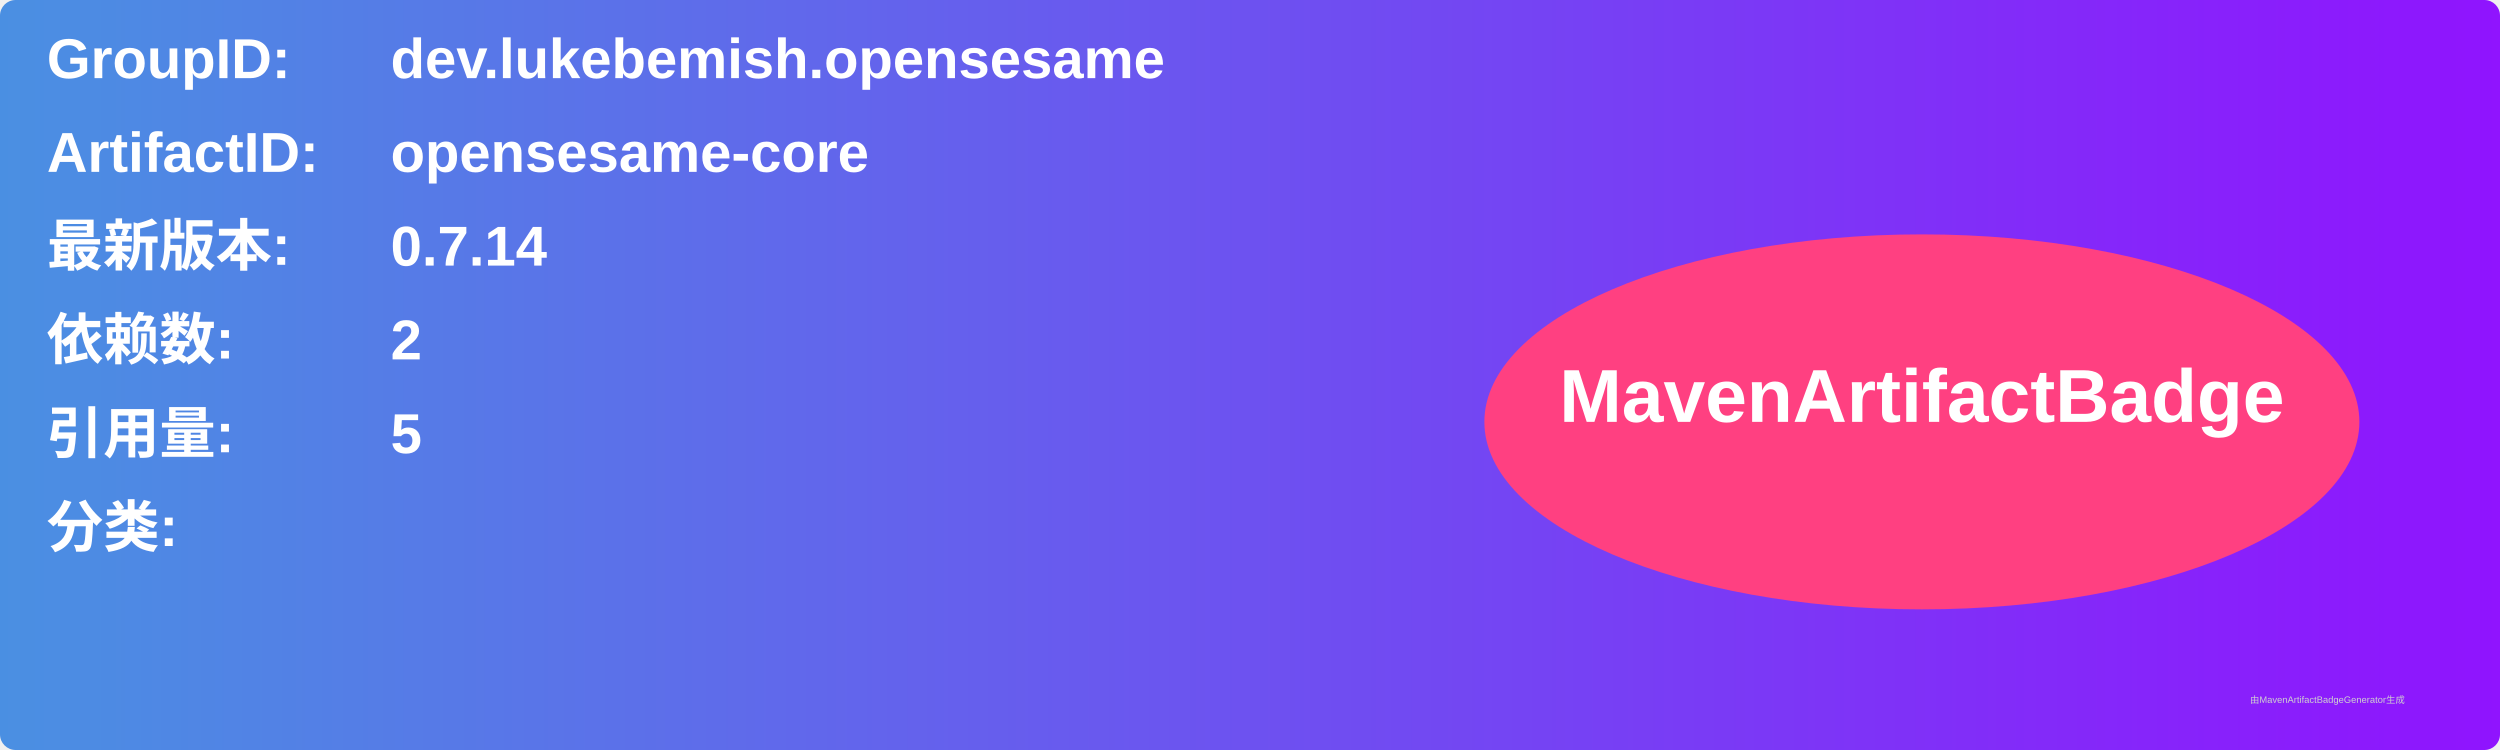
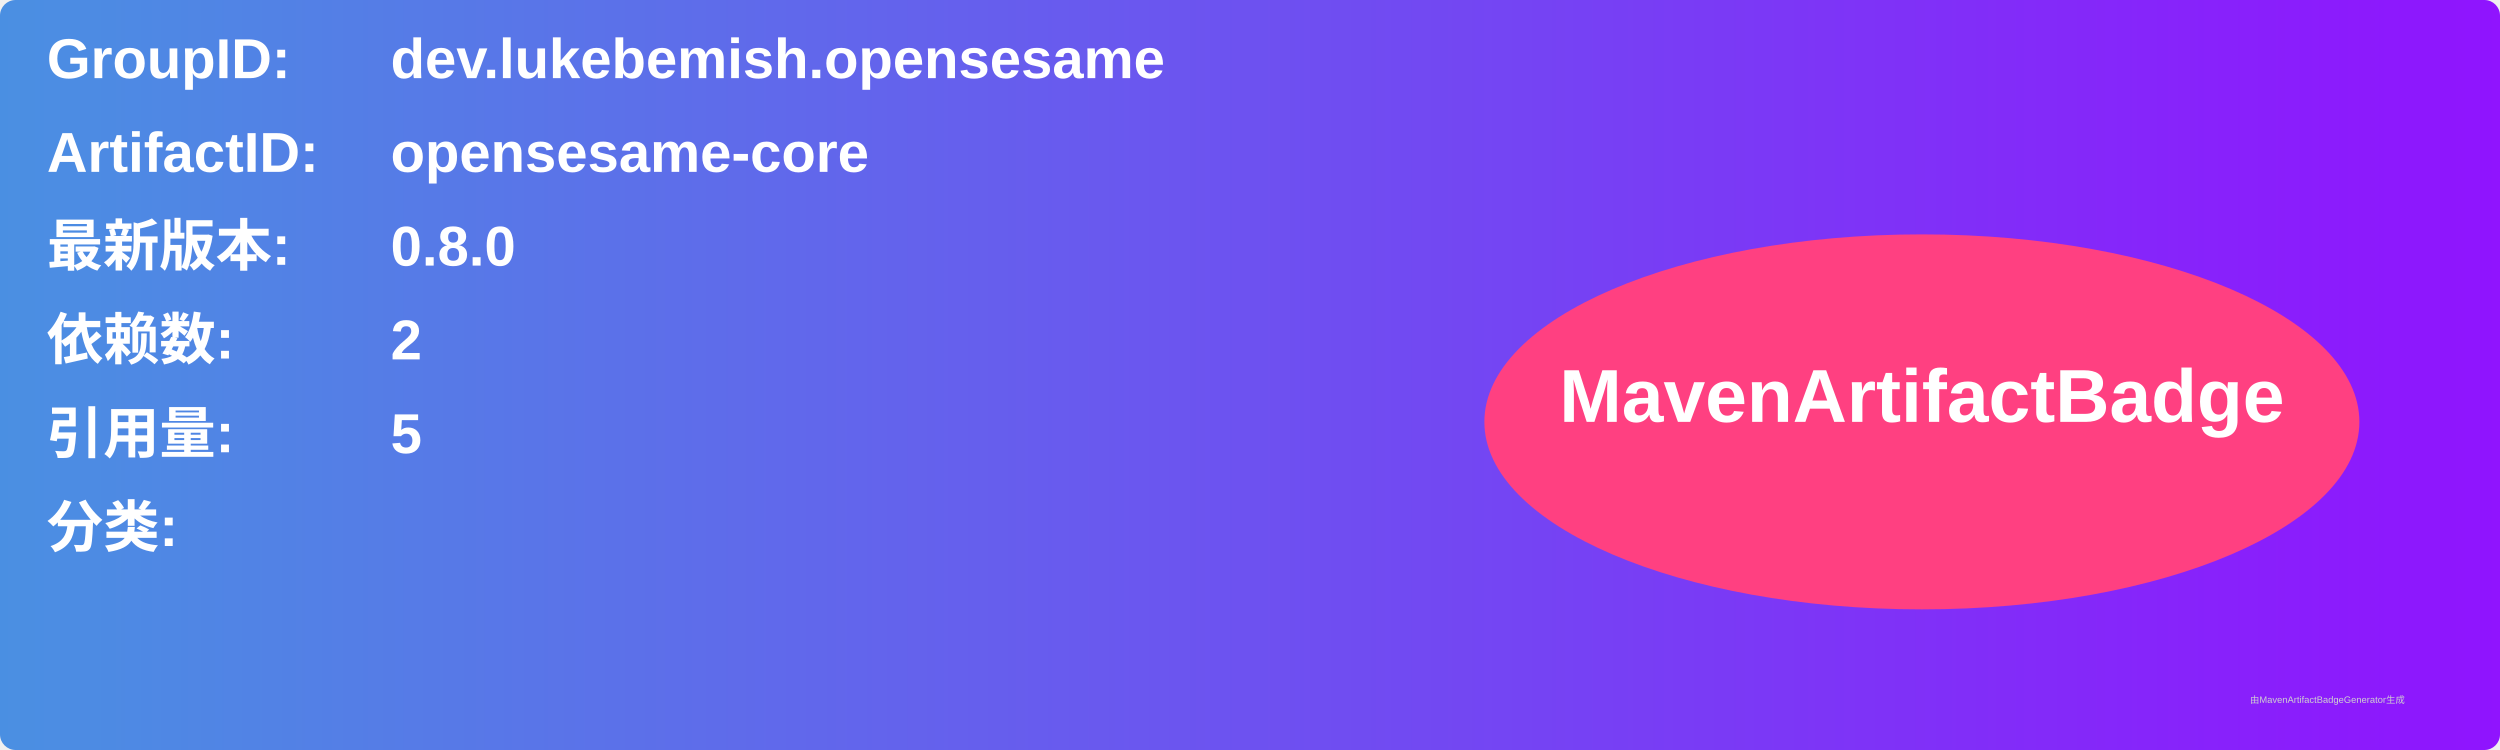
<svg xmlns="http://www.w3.org/2000/svg" width="800" height="240" viewBox="0 0 800 240">
  <linearGradient id="grad" x1="0%" y1="0%" x2="100%" y2="0%">
    <stop offset="0%" stop-color="#4a90e2" />
    <stop offset="100%" stop-color="#9013fe" />
  </linearGradient>
  <rect width="100%" height="100%" rx="5" ry="5" fill="url(#grad)" />
  <g transform="translate(15, 15)">
    <text x="0" y="10" font-family="Arial" font-size="18" fill="white" font-weight="bold" width="260">GroupID:</text>
    <text x="110" y="10" font-family="Arial" font-size="18" fill="white" font-weight="bold" width="460">dev.lukebemish.opensesame</text>
    <text x="0" y="40" font-family="Arial" font-size="18" fill="white" font-weight="bold" width="260">ArtifactID:</text>
    <text x="110" y="40" font-family="Arial" font-size="18" fill="white" font-weight="bold" width="460">opensesame-core</text>
    <text x="0" y="70" font-family="Arial" font-size="18" fill="white" font-weight="bold">最新版本:</text>
    <text x="110" y="70" font-family="Arial" font-size="18" fill="white" font-weight="bold">
-       <tspan font-weight="bold">0.7.14</tspan>
+       <tspan font-weight="bold">0.8.0</tspan>
    </text>
    <text x="0" y="100" font-family="Arial" font-size="18" fill="white" font-weight="bold">依赖数: </text>
    <text x="110" y="100" font-family="Arial" font-size="18" fill="white">
      <tspan font-weight="bold">2</tspan>
    </text>
    <text x="0" y="130" font-family="Arial" font-size="18" fill="white" font-weight="bold">引用量: </text>
    <text x="110" y="130" font-family="Arial" font-size="18" fill="white">
      <tspan font-weight="bold">5</tspan>
    </text>
    <text x="0" y="160" font-family="Arial" font-size="18" fill="white" font-weight="bold">分类:</text>
    <text x="10" y="190" font-family="Arial" font-size="10" fill="white">
      <tspan font-weight="bold" />
    </text>
    <ellipse cx="600" cy="120" rx="140" ry="60" fill="#ff4081" />
    <text x="600" y="120" text-anchor="middle" font-family="Arial" font-size="24" fill="white" font-weight="bold">MavenArtifactBadge</text>
  </g>
  <text x="720" y="225" font-family="Arial" font-size="3" fill="#d0d0d0">由MavenArtifactBadgeGenerator生成</text>
</svg>
